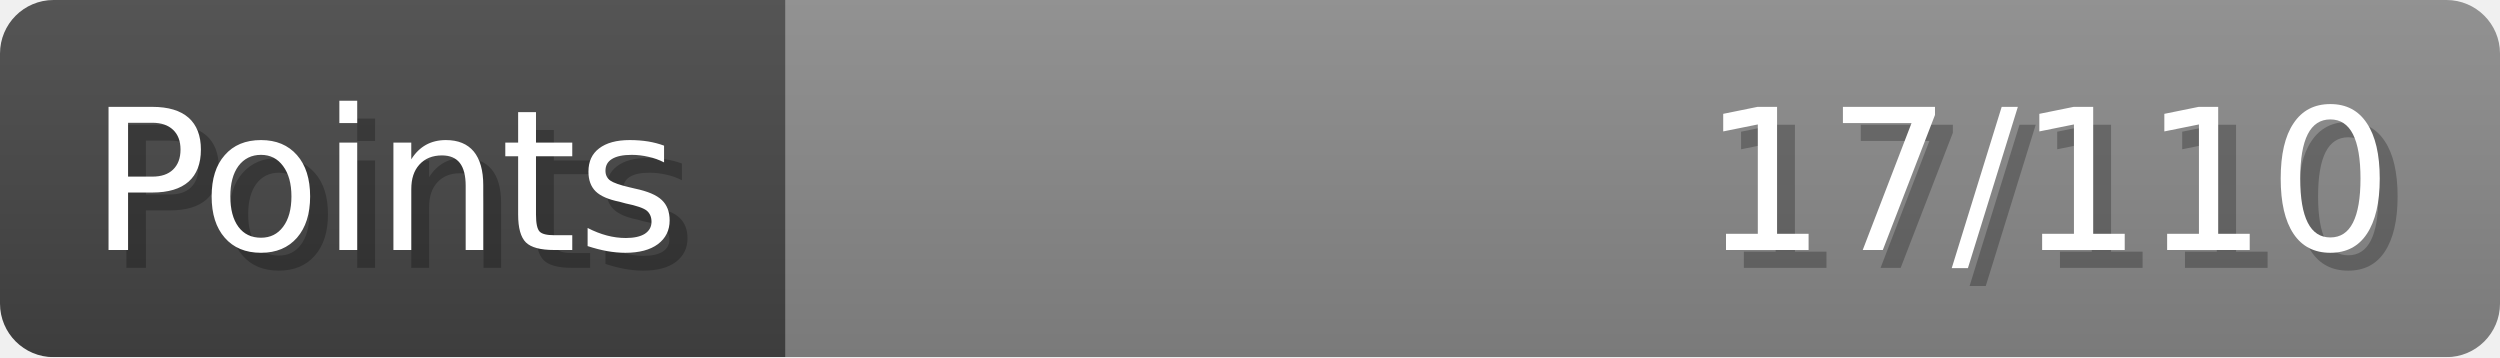
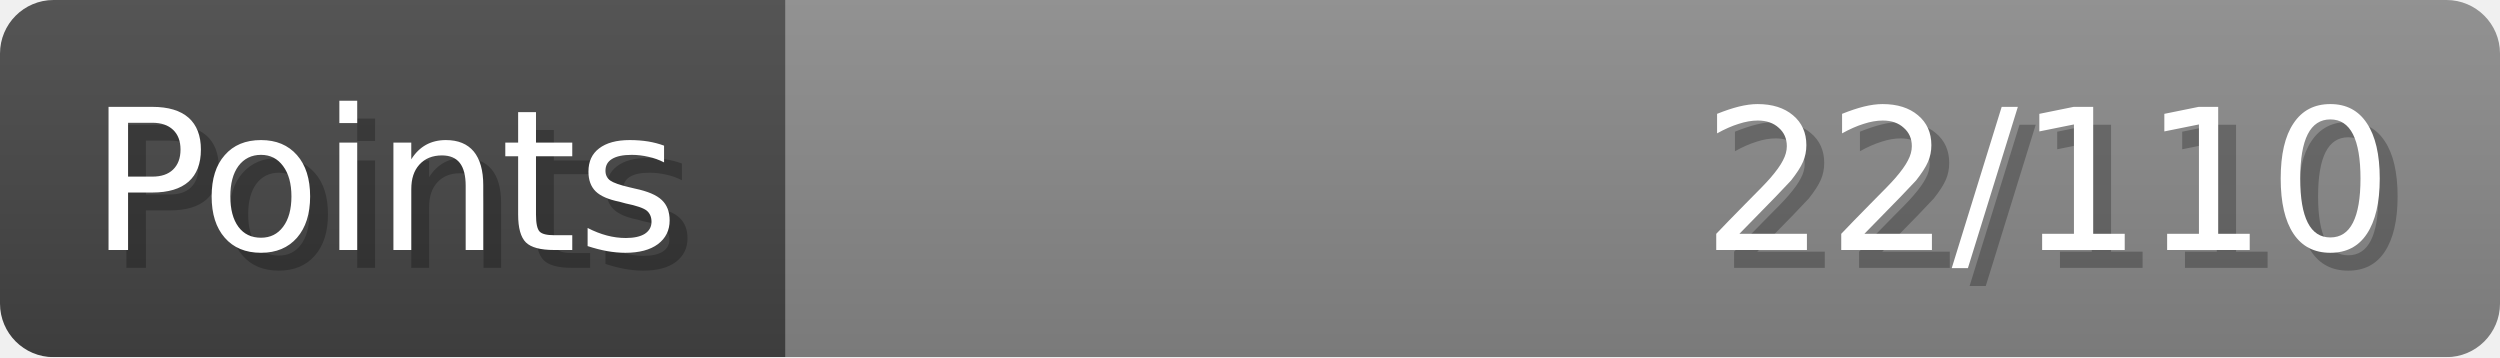
- <svg xmlns="http://www.w3.org/2000/svg" width="140px" height="20px" role="img" aria-label="Points: 17/110">
+ <svg xmlns="http://www.w3.org/2000/svg" width="140px" height="20px" role="img" aria-label="Points: 22/110">
  <linearGradient id="a" x2="0" y2="100%">
    <stop offset="0" stop-opacity=".1" stop-color="#EEE" />
    <stop offset="1" stop-opacity=".1" />
  </linearGradient>
  <mask id="m">
    <rect width="100%" height="100%" rx="3" fill="#FFF" />
  </mask>
  <g mask="url(#m)">
    <rect x="0" y="0" width="44" height="20" fill="#444" />
    <svg x="44" y="0" width="96" height="20">
      <rect width="100%" height="100%" fill="#888888" />
      <rect width="0%" height="100%" fill="#33CC11" transform="">
-         <animate attributeName="width" begin="0.5s" dur="600ms" from="0%" to="15%" repeatCount="1" fill="freeze" calcMode="spline" keyTimes="0; 1" keySplines="0.3, 0.61, 0.355, 1" />
+         <animate attributeName="width" begin="0.5s" dur="600ms" from="0%" to="20%" repeatCount="1" fill="freeze" calcMode="spline" keyTimes="0; 1" keySplines="0.3, 0.61, 0.355, 1" />
      </rect>
    </svg>
    <rect width="140" height="20" fill="url(#a)" />
  </g>
  <g aria-hidden="true" font-size="11" font-family="Verdana, DejaVu Sans, sans-serif" fill="#FFFFFF">
    <text x="6" y="15" fill="#000" opacity="0.25">Points</text>
    <text x="5" y="14">Points</text>
-     <text x="135" y="15" fill="#000" opacity="0.25" text-anchor="end">17/110</text>
-     <text x="134" y="14" text-anchor="end">17/110</text>
+     <text x="135" y="15" fill="#000" opacity="0.25" text-anchor="end">22/110</text>
+     <text x="134" y="14" text-anchor="end">22/110</text>
  </g>
</svg>
